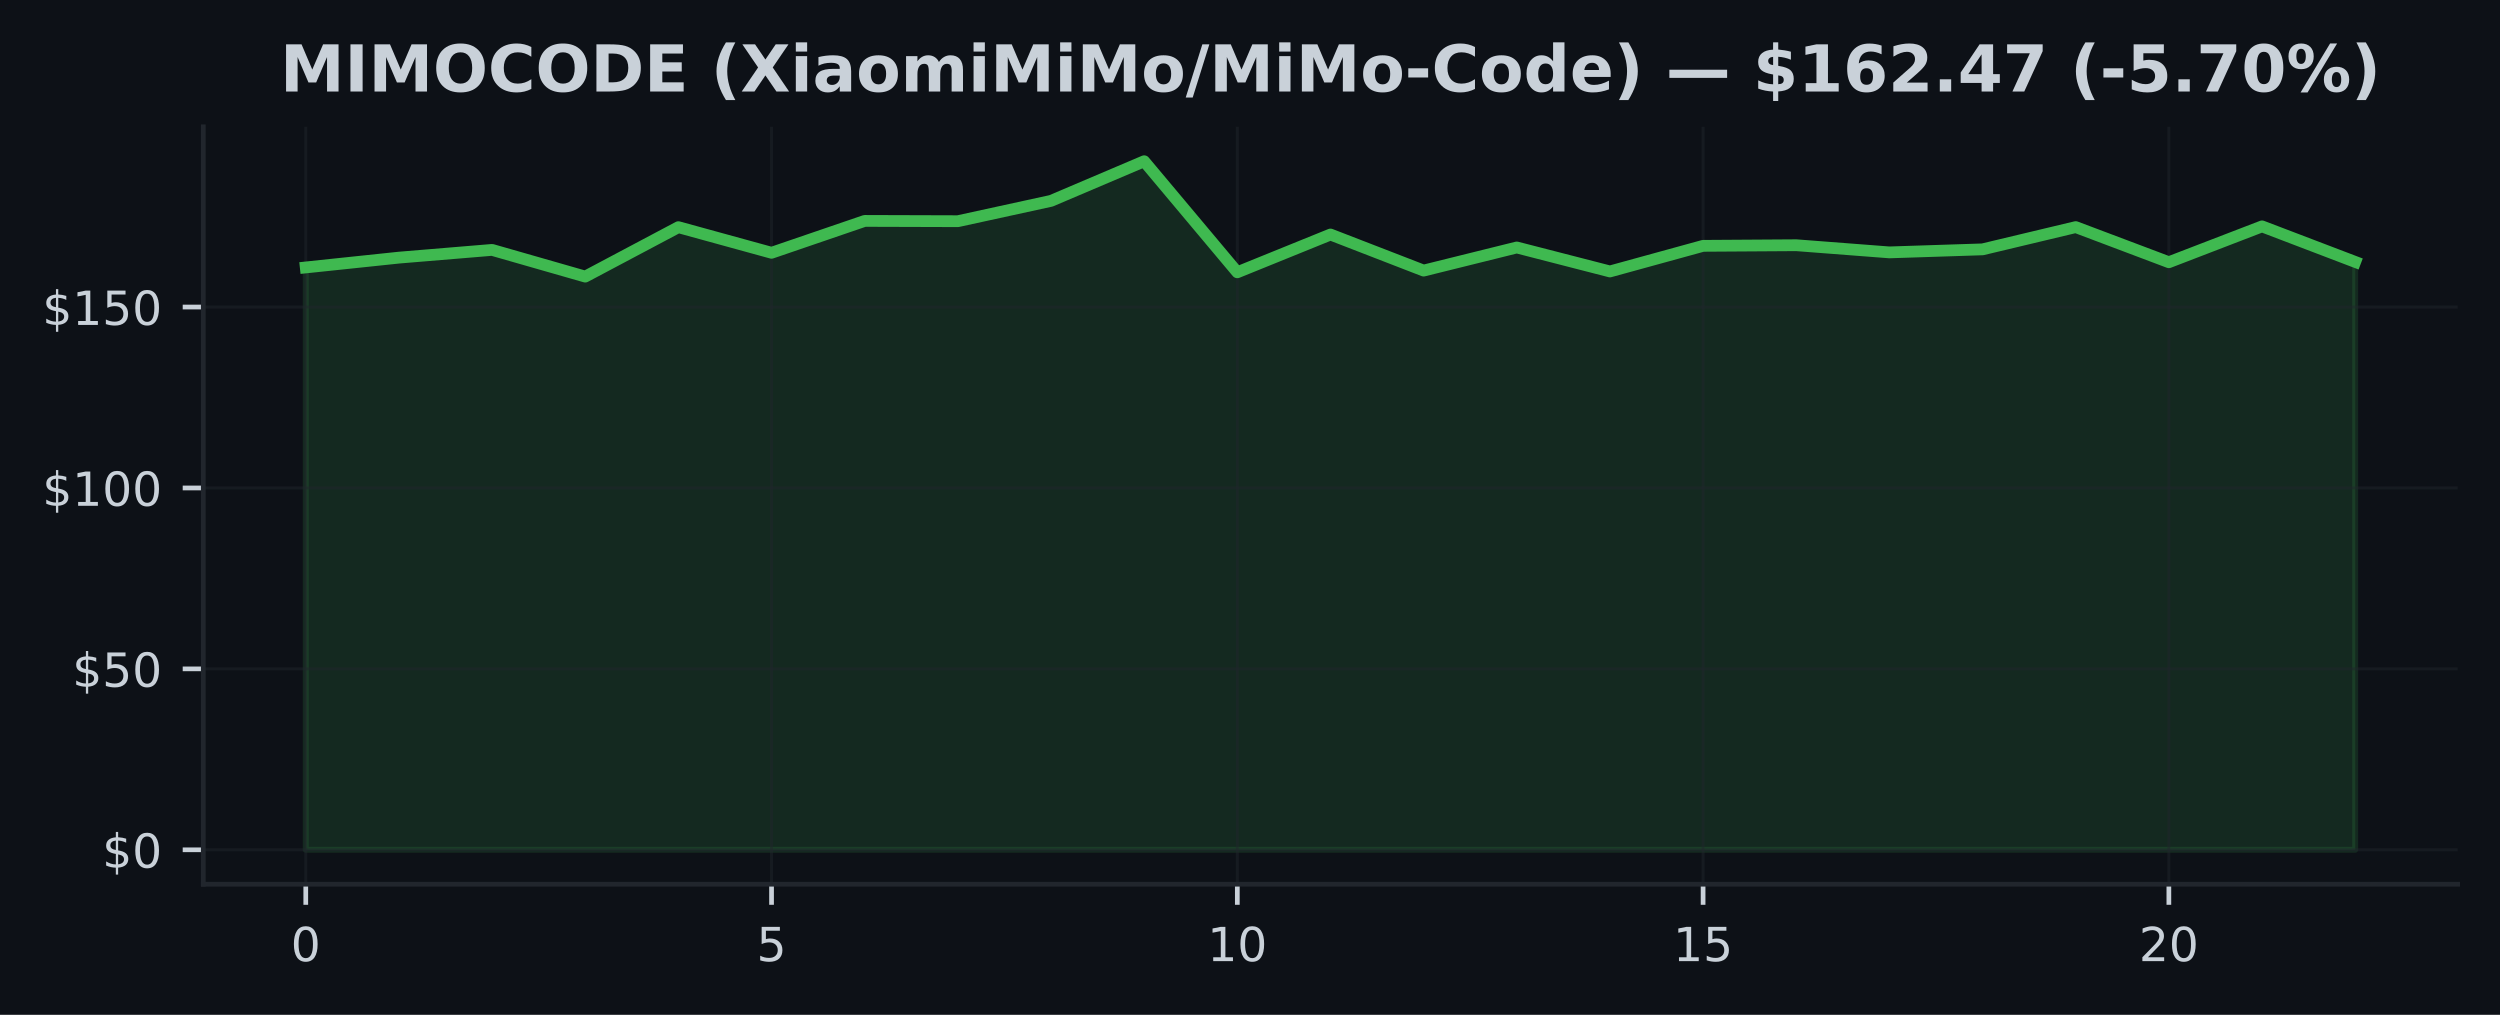
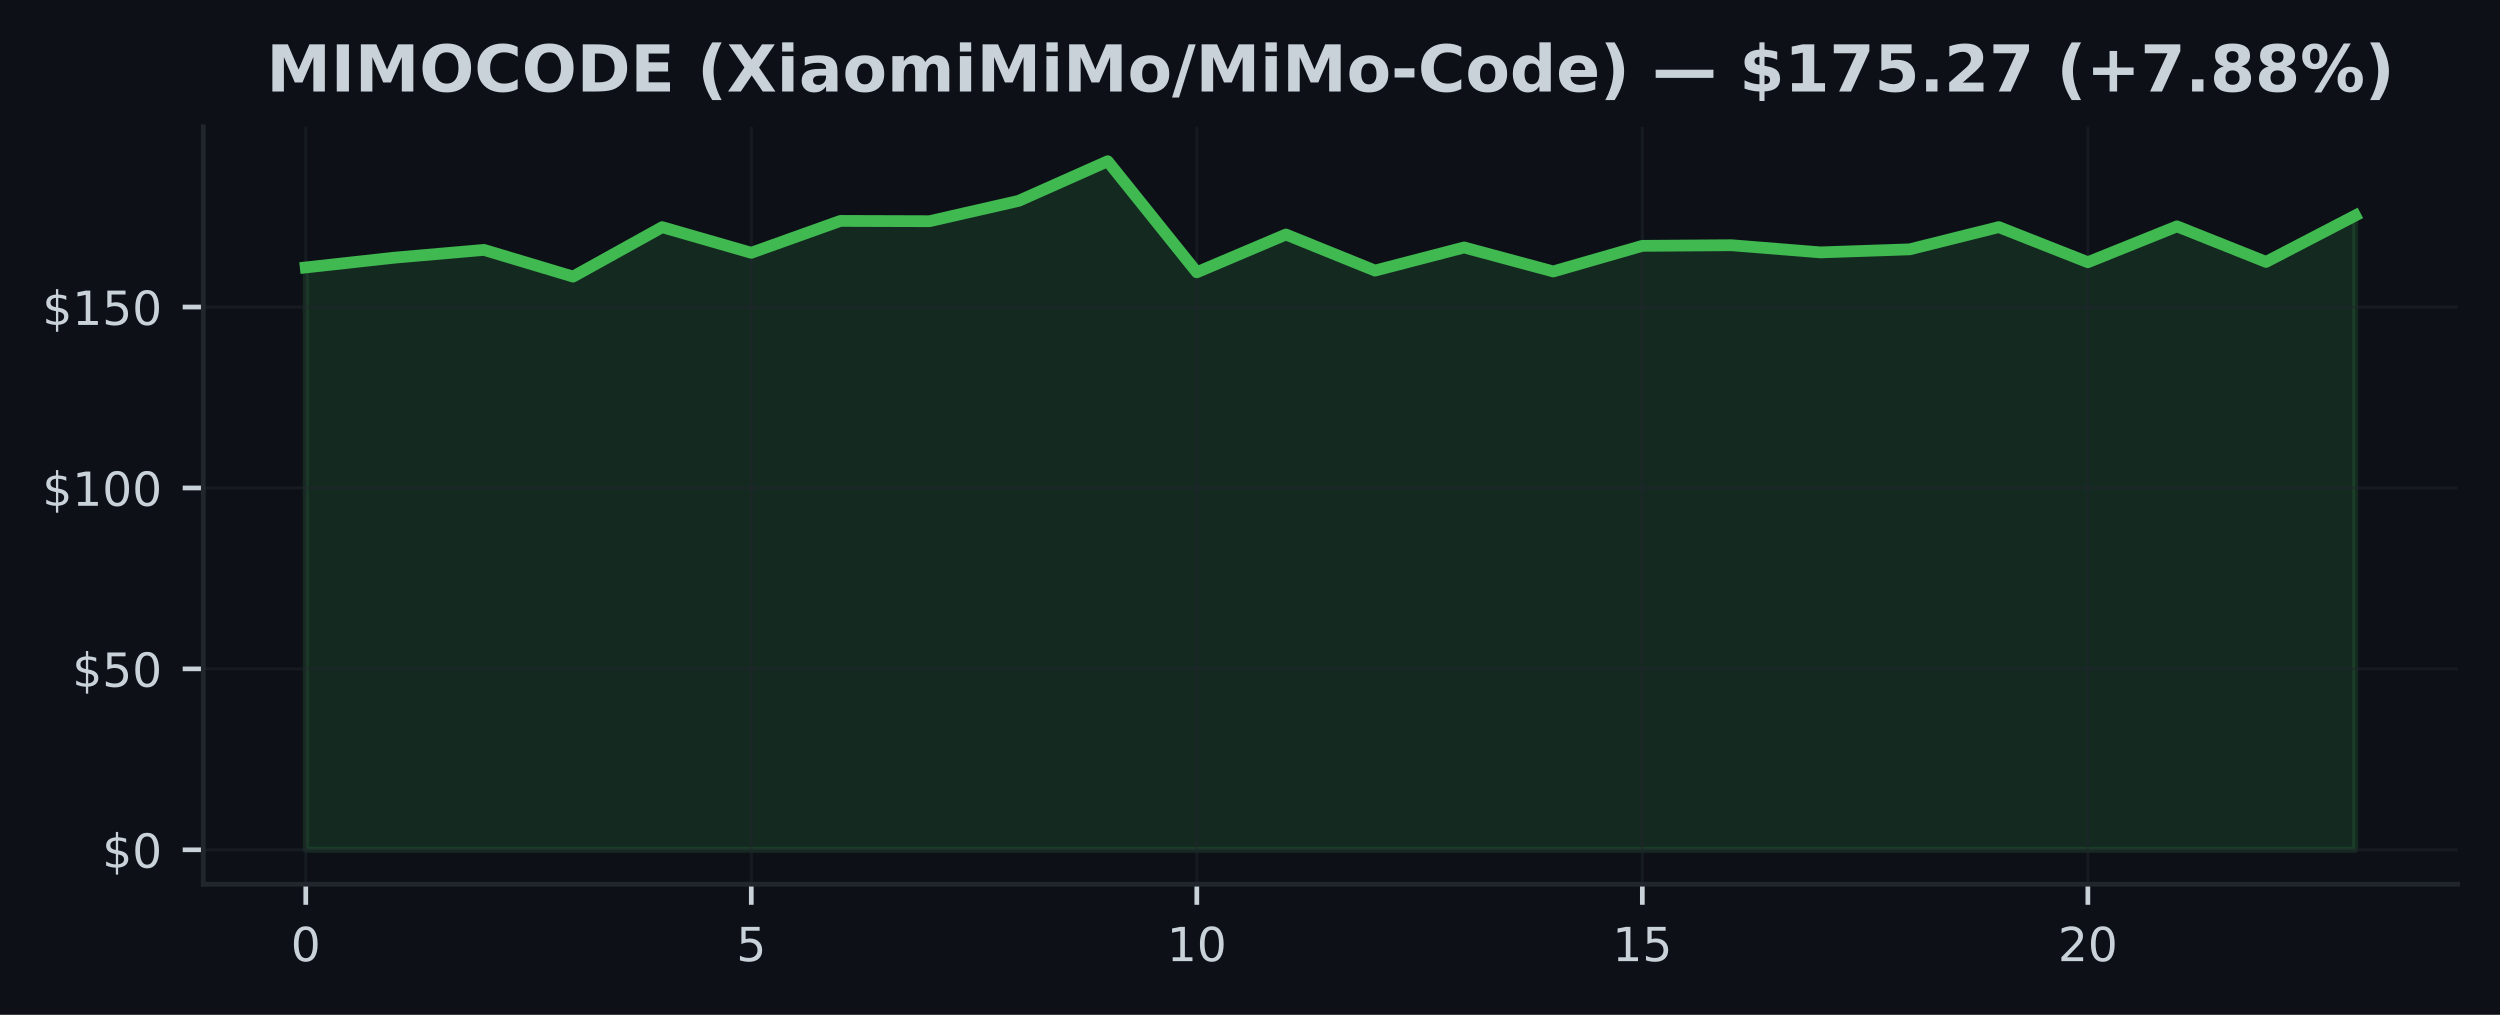
<svg xmlns="http://www.w3.org/2000/svg" xmlns:xlink="http://www.w3.org/1999/xlink" width="425pt" height="172.518pt" viewBox="0 0 425 172.518" version="1.1">
  <defs>
    <style type="text/css">*{stroke-linejoin: round; stroke-linecap: butt}</style>
  </defs>
  <g id="figure_1">
    <g id="patch_1">
      <path d="M 0 172.518  L 425 172.518  L 425 0  L 0 0  z " style="fill: #0d1117" />
    </g>
    <g id="axes_1">
      <g id="patch_2">
        <path d="M 34.56 150.318  L 417.8 150.318  L 417.8 21.558  L 34.56 21.558  z " style="fill: #0d1117" />
      </g>
      <g id="FillBetweenPolyCollection_1">
        <defs>
-           <path id="mfd9ec3d197" d="M 51.98 -28.053  L 51.98 -127.053  L 67.816 -128.72  L 83.653 -130.036  L 99.489 -125.497  L 115.325 -133.899  L 131.162 -129.544  L 146.998 -134.964  L 162.835 -134.914  L 178.671 -138.372  L 194.507 -145.107  L 210.344 -126.229  L 226.18 -132.651  L 242.016 -126.518  L 257.853 -130.449  L 273.689 -126.37  L 289.525 -130.725  L 305.362 -130.83  L 321.198 -129.612  L 337.035 -130.129  L 352.871 -133.912  L 368.707 -127.939  L 384.544 -134.035  L 400.38 -127.994  L 400.38 -28.053  L 400.38 -28.053  L 384.544 -28.053  L 368.707 -28.053  L 352.871 -28.053  L 337.035 -28.053  L 321.198 -28.053  L 305.362 -28.053  L 289.525 -28.053  L 273.689 -28.053  L 257.853 -28.053  L 242.016 -28.053  L 226.18 -28.053  L 210.344 -28.053  L 194.507 -28.053  L 178.671 -28.053  L 162.835 -28.053  L 146.998 -28.053  L 131.162 -28.053  L 115.325 -28.053  L 99.489 -28.053  L 83.653 -28.053  L 67.816 -28.053  L 51.98 -28.053  z " style="stroke: #3fb950; stroke-opacity: 0.15" />
+           <path id="mbc3d867026" d="M 51.98 -28.053  L 51.98 -127.053  L 67.128 -128.72  L 82.276 -130.036  L 97.423 -125.497  L 112.571 -133.899  L 127.719 -129.544  L 142.867 -134.964  L 158.015 -134.914  L 173.163 -138.372  L 188.31 -145.107  L 203.458 -126.229  L 218.606 -132.651  L 233.754 -126.518  L 248.902 -130.449  L 264.05 -126.37  L 279.197 -130.725  L 294.345 -130.83  L 309.493 -129.612  L 324.641 -130.129  L 339.789 -133.912  L 354.937 -127.939  L 370.084 -134.035  L 385.232 -127.994  L 400.38 -135.868  L 400.38 -28.053  L 400.38 -28.053  L 385.232 -28.053  L 370.084 -28.053  L 354.937 -28.053  L 339.789 -28.053  L 324.641 -28.053  L 309.493 -28.053  L 294.345 -28.053  L 279.197 -28.053  L 264.05 -28.053  L 248.902 -28.053  L 233.754 -28.053  L 218.606 -28.053  L 203.458 -28.053  L 188.31 -28.053  L 173.163 -28.053  L 158.015 -28.053  L 142.867 -28.053  L 127.719 -28.053  L 112.571 -28.053  L 97.423 -28.053  L 82.276 -28.053  L 67.128 -28.053  L 51.98 -28.053  z " style="stroke: #3fb950; stroke-opacity: 0.15" />
        </defs>
-         <g clip-path="url(#p7347526e11)">
-           <use xlink:href="#mfd9ec3d197" x="0" y="172.518" style="fill: #3fb950; fill-opacity: 0.15; stroke: #3fb950; stroke-opacity: 0.15" />
+         <g clip-path="url(#pcf298d583c)">
+           <use xlink:href="#mbc3d867026" x="0" y="172.518" style="fill: #3fb950; fill-opacity: 0.15; stroke: #3fb950; stroke-opacity: 0.15" />
        </g>
      </g>
      <g id="matplotlib.axis_1">
        <g id="xtick_1">
          <g id="line2d_1">
-             <path d="M 51.98 150.318  L 51.98 21.558  " clip-path="url(#p7347526e11)" style="fill: none; stroke: #21262d; stroke-opacity: 0.5; stroke-width: 0.5; stroke-linecap: square" />
+             <path d="M 51.98 150.318  L 51.98 21.558  " clip-path="url(#pcf298d583c)" style="fill: none; stroke: #21262d; stroke-opacity: 0.5; stroke-width: 0.5; stroke-linecap: square" />
          </g>
          <g id="line2d_2">
            <defs>
-               <path id="m02fd004e18" d="M 0 0  L 0 3.5  " style="stroke: #c9d1d9; stroke-width: 0.8" />
+               <path id="m4c50802948" d="M 0 0  L 0 3.5  " style="stroke: #c9d1d9; stroke-width: 0.8" />
            </defs>
            <g>
-               <use xlink:href="#m02fd004e18" x="51.98" y="150.318" style="fill: #c9d1d9; stroke: #c9d1d9; stroke-width: 0.8" />
+               <use xlink:href="#m4c50802948" x="51.98" y="150.318" style="fill: #c9d1d9; stroke: #c9d1d9; stroke-width: 0.8" />
            </g>
          </g>
          <g id="text_1">
            <g style="fill: #c9d1d9" transform="translate(49.435 163.3964) scale(0.08 -0.08)">
              <defs>
                <path id="DejaVuSans-13" d="M 2034 4250  Q 1547 4250 1301 3770  Q 1056 3291 1056 2328  Q 1056 1369 1301 889  Q 1547 409 2034 409  Q 2525 409 2770 889  Q 3016 1369 3016 2328  Q 3016 3291 2770 3770  Q 2525 4250 2034 4250  z M 2034 4750  Q 2819 4750 3233 4129  Q 3647 3509 3647 2328  Q 3647 1150 3233 529  Q 2819 -91 2034 -91  Q 1250 -91 836 529  Q 422 1150 422 2328  Q 422 3509 836 4129  Q 1250 4750 2034 4750  z " transform="scale(0.015625)" />
              </defs>
              <use xlink:href="#DejaVuSans-13" />
            </g>
          </g>
        </g>
        <g id="xtick_2">
          <g id="line2d_3">
-             <path d="M 131.162 150.318  L 131.162 21.558  " clip-path="url(#p7347526e11)" style="fill: none; stroke: #21262d; stroke-opacity: 0.5; stroke-width: 0.5; stroke-linecap: square" />
+             <path d="M 127.719 150.318  L 127.719 21.558  " clip-path="url(#pcf298d583c)" style="fill: none; stroke: #21262d; stroke-opacity: 0.5; stroke-width: 0.5; stroke-linecap: square" />
          </g>
          <g id="line2d_4">
            <g>
-               <use xlink:href="#m02fd004e18" x="131.162" y="150.318" style="fill: #c9d1d9; stroke: #c9d1d9; stroke-width: 0.8" />
+               <use xlink:href="#m4c50802948" x="127.719" y="150.318" style="fill: #c9d1d9; stroke: #c9d1d9; stroke-width: 0.8" />
            </g>
          </g>
          <g id="text_2">
-             <g style="fill: #c9d1d9" transform="translate(128.6168 163.3964) scale(0.08 -0.08)">
+             <g style="fill: #c9d1d9" transform="translate(125.1741 163.3964) scale(0.08 -0.08)">
              <defs>
                <path id="DejaVuSans-18" d="M 691 4666  L 3169 4666  L 3169 4134  L 1269 4134  L 1269 2991  Q 1406 3038 1543 3061  Q 1681 3084 1819 3084  Q 2600 3084 3056 2656  Q 3513 2228 3513 1497  Q 3513 744 3044 326  Q 2575 -91 1722 -91  Q 1428 -91 1123 -41  Q 819 9 494 109  L 494 744  Q 775 591 1075 516  Q 1375 441 1709 441  Q 2250 441 2565 725  Q 2881 1009 2881 1497  Q 2881 1984 2565 2268  Q 2250 2553 1709 2553  Q 1456 2553 1204 2497  Q 953 2441 691 2322  L 691 4666  z " transform="scale(0.015625)" />
              </defs>
              <use xlink:href="#DejaVuSans-18" />
            </g>
          </g>
        </g>
        <g id="xtick_3">
          <g id="line2d_5">
-             <path d="M 210.344 150.318  L 210.344 21.558  " clip-path="url(#p7347526e11)" style="fill: none; stroke: #21262d; stroke-opacity: 0.5; stroke-width: 0.5; stroke-linecap: square" />
+             <path d="M 203.458 150.318  L 203.458 21.558  " clip-path="url(#pcf298d583c)" style="fill: none; stroke: #21262d; stroke-opacity: 0.5; stroke-width: 0.5; stroke-linecap: square" />
          </g>
          <g id="line2d_6">
            <g>
-               <use xlink:href="#m02fd004e18" x="210.344" y="150.318" style="fill: #c9d1d9; stroke: #c9d1d9; stroke-width: 0.8" />
+               <use xlink:href="#m4c50802948" x="203.458" y="150.318" style="fill: #c9d1d9; stroke: #c9d1d9; stroke-width: 0.8" />
            </g>
          </g>
          <g id="text_3">
-             <g style="fill: #c9d1d9" transform="translate(205.2536 163.3964) scale(0.08 -0.08)">
+             <g style="fill: #c9d1d9" transform="translate(198.3683 163.3964) scale(0.08 -0.08)">
              <defs>
                <path id="DejaVuSans-14" d="M 794 531  L 1825 531  L 1825 4091  L 703 3866  L 703 4441  L 1819 4666  L 2450 4666  L 2450 531  L 3481 531  L 3481 0  L 794 0  L 794 531  z " transform="scale(0.015625)" />
              </defs>
              <use xlink:href="#DejaVuSans-14" />
              <use xlink:href="#DejaVuSans-13" transform="translate(63.625 0)" />
            </g>
          </g>
        </g>
        <g id="xtick_4">
          <g id="line2d_7">
-             <path d="M 289.525 150.318  L 289.525 21.558  " clip-path="url(#p7347526e11)" style="fill: none; stroke: #21262d; stroke-opacity: 0.5; stroke-width: 0.5; stroke-linecap: square" />
+             <path d="M 279.197 150.318  L 279.197 21.558  " clip-path="url(#pcf298d583c)" style="fill: none; stroke: #21262d; stroke-opacity: 0.5; stroke-width: 0.5; stroke-linecap: square" />
          </g>
          <g id="line2d_8">
            <g>
-               <use xlink:href="#m02fd004e18" x="289.525" y="150.318" style="fill: #c9d1d9; stroke: #c9d1d9; stroke-width: 0.8" />
+               <use xlink:href="#m4c50802948" x="279.197" y="150.318" style="fill: #c9d1d9; stroke: #c9d1d9; stroke-width: 0.8" />
            </g>
          </g>
          <g id="text_4">
-             <g style="fill: #c9d1d9" transform="translate(284.4355 163.3964) scale(0.08 -0.08)">
+             <g style="fill: #c9d1d9" transform="translate(274.1074 163.3964) scale(0.08 -0.08)">
              <use xlink:href="#DejaVuSans-14" />
              <use xlink:href="#DejaVuSans-18" transform="translate(63.625 0)" />
            </g>
          </g>
        </g>
        <g id="xtick_5">
          <g id="line2d_9">
-             <path d="M 368.707 150.318  L 368.707 21.558  " clip-path="url(#p7347526e11)" style="fill: none; stroke: #21262d; stroke-opacity: 0.5; stroke-width: 0.5; stroke-linecap: square" />
+             <path d="M 354.937 150.318  L 354.937 21.558  " clip-path="url(#pcf298d583c)" style="fill: none; stroke: #21262d; stroke-opacity: 0.5; stroke-width: 0.5; stroke-linecap: square" />
          </g>
          <g id="line2d_10">
            <g>
-               <use xlink:href="#m02fd004e18" x="368.707" y="150.318" style="fill: #c9d1d9; stroke: #c9d1d9; stroke-width: 0.8" />
+               <use xlink:href="#m4c50802948" x="354.937" y="150.318" style="fill: #c9d1d9; stroke: #c9d1d9; stroke-width: 0.8" />
            </g>
          </g>
          <g id="text_5">
-             <g style="fill: #c9d1d9" transform="translate(363.6173 163.3964) scale(0.08 -0.08)">
+             <g style="fill: #c9d1d9" transform="translate(349.8465 163.3964) scale(0.08 -0.08)">
              <defs>
                <path id="DejaVuSans-15" d="M 1228 531  L 3431 531  L 3431 0  L 469 0  L 469 531  Q 828 903 1448 1529  Q 2069 2156 2228 2338  Q 2531 2678 2651 2914  Q 2772 3150 2772 3378  Q 2772 3750 2511 3984  Q 2250 4219 1831 4219  Q 1534 4219 1204 4116  Q 875 4013 500 3803  L 500 4441  Q 881 4594 1212 4672  Q 1544 4750 1819 4750  Q 2544 4750 2975 4387  Q 3406 4025 3406 3419  Q 3406 3131 3298 2873  Q 3191 2616 2906 2266  Q 2828 2175 2409 1742  Q 1991 1309 1228 531  z " transform="scale(0.015625)" />
              </defs>
              <use xlink:href="#DejaVuSans-15" />
              <use xlink:href="#DejaVuSans-13" transform="translate(63.625 0)" />
            </g>
          </g>
        </g>
      </g>
      <g id="matplotlib.axis_2">
        <g id="ytick_1">
          <g id="line2d_11">
-             <path d="M 34.56 144.466  L 417.8 144.466  " clip-path="url(#p7347526e11)" style="fill: none; stroke: #21262d; stroke-opacity: 0.5; stroke-width: 0.5; stroke-linecap: square" />
+             <path d="M 34.56 144.466  L 417.8 144.466  " clip-path="url(#pcf298d583c)" style="fill: none; stroke: #21262d; stroke-opacity: 0.5; stroke-width: 0.5; stroke-linecap: square" />
          </g>
          <g id="line2d_12">
            <defs>
-               <path id="m5df220d64f" d="M 0 0  L -3.5 0  " style="stroke: #c9d1d9; stroke-width: 0.8" />
+               <path id="m130a982601" d="M 0 0  L -3.5 0  " style="stroke: #c9d1d9; stroke-width: 0.8" />
            </defs>
            <g>
-               <use xlink:href="#m5df220d64f" x="34.56" y="144.466" style="fill: #c9d1d9; stroke: #c9d1d9; stroke-width: 0.8" />
+               <use xlink:href="#m130a982601" x="34.56" y="144.466" style="fill: #c9d1d9; stroke: #c9d1d9; stroke-width: 0.8" />
            </g>
          </g>
          <g id="text_6">
            <g style="fill: #c9d1d9" transform="translate(17.38 147.5049) scale(0.08 -0.08)">
              <defs>
                <path id="DejaVuSans-7" d="M 2163 -941  L 1850 -941  L 1847 0  Q 1519 6 1191 76  Q 863 147 531 288  L 531 850  Q 850 650 1176 548  Q 1503 447 1850 444  L 1850 1869  Q 1159 1981 845 2250  Q 531 2519 531 2988  Q 531 3497 872 3790  Q 1213 4084 1850 4128  L 1850 4863  L 2163 4863  L 2163 4138  Q 2453 4125 2725 4076  Q 2997 4028 3256 3944  L 3256 3397  Q 2997 3528 2723 3600  Q 2450 3672 2163 3684  L 2163 2350  Q 2872 2241 3206 1959  Q 3541 1678 3541 1191  Q 3541 663 3186 358  Q 2831 53 2163 6  L 2163 -941  z M 1850 2406  L 1850 3688  Q 1488 3647 1297 3481  Q 1106 3316 1106 3041  Q 1106 2772 1282 2622  Q 1459 2472 1850 2406  z M 2163 1806  L 2163 453  Q 2559 506 2761 678  Q 2963 850 2963 1131  Q 2963 1406 2770 1568  Q 2578 1731 2163 1806  z " transform="scale(0.015625)" />
              </defs>
              <use xlink:href="#DejaVuSans-7" />
              <use xlink:href="#DejaVuSans-13" transform="translate(63.625 0)" />
            </g>
          </g>
        </g>
        <g id="ytick_2">
          <g id="line2d_13">
-             <path d="M 34.56 113.709  L 417.8 113.709  " clip-path="url(#p7347526e11)" style="fill: none; stroke: #21262d; stroke-opacity: 0.5; stroke-width: 0.5; stroke-linecap: square" />
+             <path d="M 34.56 113.709  L 417.8 113.709  " clip-path="url(#pcf298d583c)" style="fill: none; stroke: #21262d; stroke-opacity: 0.5; stroke-width: 0.5; stroke-linecap: square" />
          </g>
          <g id="line2d_14">
            <g>
-               <use xlink:href="#m5df220d64f" x="34.56" y="113.709" style="fill: #c9d1d9; stroke: #c9d1d9; stroke-width: 0.8" />
+               <use xlink:href="#m130a982601" x="34.56" y="113.709" style="fill: #c9d1d9; stroke: #c9d1d9; stroke-width: 0.8" />
            </g>
          </g>
          <g id="text_7">
            <g style="fill: #c9d1d9" transform="translate(12.29 116.748) scale(0.08 -0.08)">
              <use xlink:href="#DejaVuSans-7" />
              <use xlink:href="#DejaVuSans-18" transform="translate(63.625 0)" />
              <use xlink:href="#DejaVuSans-13" transform="translate(127.25 0)" />
            </g>
          </g>
        </g>
        <g id="ytick_3">
          <g id="line2d_15">
-             <path d="M 34.56 82.952  L 417.8 82.952  " clip-path="url(#p7347526e11)" style="fill: none; stroke: #21262d; stroke-opacity: 0.5; stroke-width: 0.5; stroke-linecap: square" />
+             <path d="M 34.56 82.952  L 417.8 82.952  " clip-path="url(#pcf298d583c)" style="fill: none; stroke: #21262d; stroke-opacity: 0.5; stroke-width: 0.5; stroke-linecap: square" />
          </g>
          <g id="line2d_16">
            <g>
-               <use xlink:href="#m5df220d64f" x="34.56" y="82.952" style="fill: #c9d1d9; stroke: #c9d1d9; stroke-width: 0.8" />
+               <use xlink:href="#m130a982601" x="34.56" y="82.952" style="fill: #c9d1d9; stroke: #c9d1d9; stroke-width: 0.8" />
            </g>
          </g>
          <g id="text_8">
            <g style="fill: #c9d1d9" transform="translate(7.2 85.99116) scale(0.08 -0.08)">
              <use xlink:href="#DejaVuSans-7" />
              <use xlink:href="#DejaVuSans-14" transform="translate(63.625 0)" />
              <use xlink:href="#DejaVuSans-13" transform="translate(127.25 0)" />
              <use xlink:href="#DejaVuSans-13" transform="translate(190.875 0)" />
            </g>
          </g>
        </g>
        <g id="ytick_4">
          <g id="line2d_17">
-             <path d="M 34.56 52.195  L 417.8 52.195  " clip-path="url(#p7347526e11)" style="fill: none; stroke: #21262d; stroke-opacity: 0.5; stroke-width: 0.5; stroke-linecap: square" />
+             <path d="M 34.56 52.195  L 417.8 52.195  " clip-path="url(#pcf298d583c)" style="fill: none; stroke: #21262d; stroke-opacity: 0.5; stroke-width: 0.5; stroke-linecap: square" />
          </g>
          <g id="line2d_18">
            <g>
-               <use xlink:href="#m5df220d64f" x="34.56" y="52.195" style="fill: #c9d1d9; stroke: #c9d1d9; stroke-width: 0.8" />
+               <use xlink:href="#m130a982601" x="34.56" y="52.195" style="fill: #c9d1d9; stroke: #c9d1d9; stroke-width: 0.8" />
            </g>
          </g>
          <g id="text_9">
            <g style="fill: #c9d1d9" transform="translate(7.2 55.23428) scale(0.08 -0.08)">
              <use xlink:href="#DejaVuSans-7" />
              <use xlink:href="#DejaVuSans-14" transform="translate(63.625 0)" />
              <use xlink:href="#DejaVuSans-18" transform="translate(127.25 0)" />
              <use xlink:href="#DejaVuSans-13" transform="translate(190.875 0)" />
            </g>
          </g>
        </g>
      </g>
      <g id="line2d_19">
-         <path d="M 51.98 45.465  L 67.816 43.798  L 83.653 42.482  L 99.489 47.022  L 115.325 38.619  L 131.162 42.974  L 146.998 37.555  L 162.835 37.604  L 178.671 34.147  L 194.507 27.411  L 210.344 46.29  L 226.18 39.868  L 242.016 46  L 257.853 42.07  L 273.689 46.148  L 289.525 41.793  L 305.362 41.688  L 321.198 42.906  L 337.035 42.39  L 352.871 38.607  L 368.707 44.58  L 384.544 38.483  L 400.38 44.524  " clip-path="url(#p7347526e11)" style="fill: none; stroke: #3fb950; stroke-width: 2; stroke-linecap: square" />
+         <path d="M 51.98 45.465  L 67.128 43.798  L 82.276 42.482  L 97.423 47.022  L 112.571 38.619  L 127.719 42.974  L 142.867 37.555  L 158.015 37.604  L 173.163 34.147  L 188.31 27.411  L 203.458 46.29  L 218.606 39.868  L 233.754 46  L 248.902 42.07  L 264.05 46.148  L 279.197 41.793  L 294.345 41.688  L 309.493 42.906  L 324.641 42.39  L 339.789 38.607  L 354.937 44.58  L 370.084 38.483  L 385.232 44.524  L 400.38 36.65  " clip-path="url(#pcf298d583c)" style="fill: none; stroke: #3fb950; stroke-width: 2; stroke-linecap: square" />
      </g>
      <g id="patch_3">
        <path d="M 34.56 150.318  L 34.56 21.558  " style="fill: none; stroke: #21262d; stroke-width: 0.8; stroke-linejoin: miter; stroke-linecap: square" />
      </g>
      <g id="patch_4">
        <path d="M 34.56 150.318  L 417.8 150.318  " style="fill: none; stroke: #21262d; stroke-width: 0.8; stroke-linejoin: miter; stroke-linecap: square" />
      </g>
      <g id="text_10">
-         <g style="fill: #c9d1d9" transform="translate(47.62078 15.55828) scale(0.11 -0.11)">
+         <g style="fill: #c9d1d9" transform="translate(45.29445 15.55828) scale(0.11 -0.11)">
          <defs>
            <path id="DejaVuSans-Bold-30" d="M 588 4666  L 2119 4666  L 3181 2169  L 4250 4666  L 5778 4666  L 5778 0  L 4641 0  L 4641 3413  L 3566 897  L 2803 897  L 1728 3413  L 1728 0  L 588 0  L 588 4666  z " transform="scale(0.015625)" />
            <path id="DejaVuSans-Bold-2c" d="M 588 4666  L 1791 4666  L 1791 0  L 588 0  L 588 4666  z " transform="scale(0.015625)" />
            <path id="DejaVuSans-Bold-32" d="M 2719 3878  Q 2169 3878 1866 3472  Q 1563 3066 1563 2328  Q 1563 1594 1866 1187  Q 2169 781 2719 781  Q 3272 781 3575 1187  Q 3878 1594 3878 2328  Q 3878 3066 3575 3472  Q 3272 3878 2719 3878  z M 2719 4750  Q 3844 4750 4481 4106  Q 5119 3463 5119 2328  Q 5119 1197 4481 553  Q 3844 -91 2719 -91  Q 1597 -91 958 553  Q 319 1197 319 2328  Q 319 3463 958 4106  Q 1597 4750 2719 4750  z " transform="scale(0.015625)" />
            <path id="DejaVuSans-Bold-26" d="M 4288 256  Q 3956 84 3597 -3  Q 3238 -91 2847 -91  Q 1681 -91 1000 561  Q 319 1213 319 2328  Q 319 3447 1000 4098  Q 1681 4750 2847 4750  Q 3238 4750 3597 4662  Q 3956 4575 4288 4403  L 4288 3438  Q 3953 3666 3628 3772  Q 3303 3878 2944 3878  Q 2300 3878 1931 3465  Q 1563 3053 1563 2328  Q 1563 1606 1931 1193  Q 2300 781 2944 781  Q 3303 781 3628 887  Q 3953 994 4288 1222  L 4288 256  z " transform="scale(0.015625)" />
            <path id="DejaVuSans-Bold-27" d="M 1791 3756  L 1791 909  L 2222 909  Q 2959 909 3348 1275  Q 3738 1641 3738 2338  Q 3738 3031 3350 3393  Q 2963 3756 2222 3756  L 1791 3756  z M 588 4666  L 1856 4666  Q 2919 4666 3439 4514  Q 3959 4363 4331 4000  Q 4659 3684 4818 3271  Q 4978 2859 4978 2338  Q 4978 1809 4818 1395  Q 4659 981 4331 666  Q 3956 303 3431 151  Q 2906 0 1856 0  L 588 0  L 588 4666  z " transform="scale(0.015625)" />
            <path id="DejaVuSans-Bold-28" d="M 588 4666  L 3834 4666  L 3834 3756  L 1791 3756  L 1791 2888  L 3713 2888  L 3713 1978  L 1791 1978  L 1791 909  L 3903 909  L 3903 0  L 588 0  L 588 4666  z " transform="scale(0.015625)" />
            <path id="DejaVuSans-Bold-3" transform="scale(0.015625)" />
            <path id="DejaVuSans-Bold-b" d="M 2413 -844  L 1484 -844  Q 1006 -72 778 623  Q 550 1319 550 2003  Q 550 2688 779 3389  Q 1009 4091 1484 4856  L 2413 4856  Q 2013 4116 1813 3408  Q 1613 2700 1613 2009  Q 1613 1319 1811 609  Q 2009 -100 2413 -844  z " transform="scale(0.015625)" />
            <path id="DejaVuSans-Bold-3b" d="M 3188 2381  L 4806 0  L 3553 0  L 2463 1594  L 1381 0  L 122 0  L 1741 2381  L 184 4666  L 1441 4666  L 2463 3163  L 3481 4666  L 4744 4666  L 3188 2381  z " transform="scale(0.015625)" />
            <path id="DejaVuSans-Bold-4c" d="M 538 3500  L 1656 3500  L 1656 0  L 538 0  L 538 3500  z M 538 4863  L 1656 4863  L 1656 3950  L 538 3950  L 538 4863  z " transform="scale(0.015625)" />
            <path id="DejaVuSans-Bold-44" d="M 2106 1575  Q 1756 1575 1579 1456  Q 1403 1338 1403 1106  Q 1403 894 1545 773  Q 1688 653 1941 653  Q 2256 653 2472 879  Q 2688 1106 2688 1447  L 2688 1575  L 2106 1575  z M 3816 1997  L 3816 0  L 2688 0  L 2688 519  Q 2463 200 2181 54  Q 1900 -91 1497 -91  Q 953 -91 614 226  Q 275 544 275 1050  Q 275 1666 698 1953  Q 1122 2241 2028 2241  L 2688 2241  L 2688 2328  Q 2688 2594 2478 2717  Q 2269 2841 1825 2841  Q 1466 2841 1156 2769  Q 847 2697 581 2553  L 581 3406  Q 941 3494 1303 3539  Q 1666 3584 2028 3584  Q 2975 3584 3395 3211  Q 3816 2838 3816 1997  z " transform="scale(0.015625)" />
            <path id="DejaVuSans-Bold-52" d="M 2203 2784  Q 1831 2784 1636 2517  Q 1441 2250 1441 1747  Q 1441 1244 1636 976  Q 1831 709 2203 709  Q 2569 709 2762 976  Q 2956 1244 2956 1747  Q 2956 2250 2762 2517  Q 2569 2784 2203 2784  z M 2203 3584  Q 3106 3584 3614 3096  Q 4122 2609 4122 1747  Q 4122 884 3614 396  Q 3106 -91 2203 -91  Q 1297 -91 786 396  Q 275 884 275 1747  Q 275 2609 786 3096  Q 1297 3584 2203 3584  z " transform="scale(0.015625)" />
            <path id="DejaVuSans-Bold-50" d="M 3781 2919  Q 3994 3244 4286 3414  Q 4578 3584 4928 3584  Q 5531 3584 5847 3212  Q 6163 2841 6163 2131  L 6163 0  L 5038 0  L 5038 1825  Q 5041 1866 5042 1909  Q 5044 1953 5044 2034  Q 5044 2406 4934 2573  Q 4825 2741 4581 2741  Q 4263 2741 4089 2478  Q 3916 2216 3909 1719  L 3909 0  L 2784 0  L 2784 1825  Q 2784 2406 2684 2573  Q 2584 2741 2328 2741  Q 2006 2741 1831 2477  Q 1656 2213 1656 1722  L 1656 0  L 531 0  L 531 3500  L 1656 3500  L 1656 2988  Q 1863 3284 2130 3434  Q 2397 3584 2719 3584  Q 3081 3584 3359 3409  Q 3638 3234 3781 2919  z " transform="scale(0.015625)" />
            <path id="DejaVuSans-Bold-12" d="M 1644 4666  L 2338 4666  L 691 -594  L 0 -594  L 1644 4666  z " transform="scale(0.015625)" />
            <path id="DejaVuSans-Bold-10" d="M 347 2297  L 2309 2297  L 2309 1388  L 347 1388  L 347 2297  z " transform="scale(0.015625)" />
            <path id="DejaVuSans-Bold-47" d="M 2919 2988  L 2919 4863  L 4044 4863  L 4044 0  L 2919 0  L 2919 506  Q 2688 197 2409 53  Q 2131 -91 1766 -91  Q 1119 -91 703 423  Q 288 938 288 1747  Q 288 2556 703 3070  Q 1119 3584 1766 3584  Q 2128 3584 2408 3439  Q 2688 3294 2919 2988  z M 2181 722  Q 2541 722 2730 984  Q 2919 1247 2919 1747  Q 2919 2247 2730 2509  Q 2541 2772 2181 2772  Q 1825 2772 1636 2509  Q 1447 2247 1447 1747  Q 1447 1247 1636 984  Q 1825 722 2181 722  z " transform="scale(0.015625)" />
            <path id="DejaVuSans-Bold-48" d="M 4031 1759  L 4031 1441  L 1416 1441  Q 1456 1047 1700 850  Q 1944 653 2381 653  Q 2734 653 3104 758  Q 3475 863 3866 1075  L 3866 213  Q 3469 63 3072 -14  Q 2675 -91 2278 -91  Q 1328 -91 801 392  Q 275 875 275 1747  Q 275 2603 792 3093  Q 1309 3584 2216 3584  Q 3041 3584 3536 3087  Q 4031 2591 4031 1759  z M 2881 2131  Q 2881 2450 2695 2645  Q 2509 2841 2209 2841  Q 1884 2841 1681 2658  Q 1478 2475 1428 2131  L 2881 2131  z " transform="scale(0.015625)" />
            <path id="DejaVuSans-Bold-c" d="M 513 -844  Q 913 -100 1113 609  Q 1313 1319 1313 2009  Q 1313 2700 1113 3408  Q 913 4116 513 4856  L 1441 4856  Q 1916 4091 2145 3389  Q 2375 2688 2375 2003  Q 2375 1319 2147 623  Q 1919 -72 1441 -844  L 513 -844  z " transform="scale(0.015625)" />
            <path id="DejaVuSans-Bold-af6" d="M 344 2156  L 6056 2156  L 6056 1350  L 344 1350  L 344 2156  z " transform="scale(0.015625)" />
            <path id="DejaVuSans-Bold-7" d="M 2484 -941  L 1978 -941  L 1975 0  Q 1584 16 1218 87  Q 853 159 506 288  L 506 1106  Q 866 922 1233 823  Q 1600 725 1978 713  L 1978 1684  L 1875 1703  Q 1128 1834 814 2115  Q 500 2397 500 2925  Q 500 3484 883 3798  Q 1266 4113 1975 4141  L 1978 4863  L 2484 4863  L 2484 4153  Q 2797 4128 3109 4075  Q 3422 4022 3738 3938  L 3738 3144  Q 3425 3275 3112 3348  Q 2800 3422 2484 3438  L 2484 2541  L 2584 2522  Q 3378 2397 3698 2105  Q 4019 1813 4019 1241  Q 4019 666 3637 358  Q 3256 50 2484 6  L 2484 -941  z M 1978 2613  L 1978 3428  Q 1756 3416 1623 3308  Q 1491 3200 1491 3034  Q 1491 2850 1612 2745  Q 1734 2641 1978 2613  z M 2484 1594  L 2484 725  Q 2756 728 2892 831  Q 3028 934 3028 1141  Q 3028 1353 2903 1458  Q 2778 1563 2484 1594  z " transform="scale(0.015625)" />
            <path id="DejaVuSans-Bold-14" d="M 750 831  L 1813 831  L 1813 3847  L 722 3622  L 722 4441  L 1806 4666  L 2950 4666  L 2950 831  L 4013 831  L 4013 0  L 750 0  L 750 831  z " transform="scale(0.015625)" />
-             <path id="DejaVuSans-Bold-19" d="M 2316 2303  Q 2000 2303 1842 2098  Q 1684 1894 1684 1484  Q 1684 1075 1842 870  Q 2000 666 2316 666  Q 2634 666 2792 870  Q 2950 1075 2950 1484  Q 2950 1894 2792 2098  Q 2634 2303 2316 2303  z M 3803 4544  L 3803 3681  Q 3506 3822 3243 3889  Q 2981 3956 2731 3956  Q 2194 3956 1894 3657  Q 1594 3359 1544 2772  Q 1750 2925 1990 3001  Q 2231 3078 2516 3078  Q 3231 3078 3670 2659  Q 4109 2241 4109 1563  Q 4109 813 3618 361  Q 3128 -91 2303 -91  Q 1394 -91 895 523  Q 397 1138 397 2266  Q 397 3422 980 4083  Q 1563 4744 2578 4744  Q 2900 4744 3203 4694  Q 3506 4644 3803 4544  z " transform="scale(0.015625)" />
-             <path id="DejaVuSans-Bold-15" d="M 1844 884  L 3897 884  L 3897 0  L 506 0  L 506 884  L 2209 2388  Q 2438 2594 2547 2791  Q 2656 2988 2656 3200  Q 2656 3528 2436 3728  Q 2216 3928 1850 3928  Q 1569 3928 1234 3808  Q 900 3688 519 3450  L 519 4475  Q 925 4609 1322 4679  Q 1719 4750 2100 4750  Q 2938 4750 3402 4381  Q 3866 4013 3866 3353  Q 3866 2972 3669 2642  Q 3472 2313 2841 1759  L 1844 884  z " transform="scale(0.015625)" />
-             <path id="DejaVuSans-Bold-11" d="M 653 1209  L 1778 1209  L 1778 0  L 653 0  L 653 1209  z " transform="scale(0.015625)" />
-             <path id="DejaVuSans-Bold-17" d="M 2356 3675  L 1038 1722  L 2356 1722  L 2356 3675  z M 2156 4666  L 3494 4666  L 3494 1722  L 4159 1722  L 4159 850  L 3494 850  L 3494 0  L 2356 0  L 2356 850  L 288 850  L 288 1881  L 2156 4666  z " transform="scale(0.015625)" />
            <path id="DejaVuSans-Bold-1a" d="M 428 4666  L 3944 4666  L 3944 3988  L 2125 0  L 953 0  L 2675 3781  L 428 3781  L 428 4666  z " transform="scale(0.015625)" />
            <path id="DejaVuSans-Bold-18" d="M 678 4666  L 3669 4666  L 3669 3781  L 1638 3781  L 1638 3059  Q 1775 3097 1914 3117  Q 2053 3138 2203 3138  Q 3056 3138 3531 2711  Q 4006 2284 4006 1522  Q 4006 766 3489 337  Q 2972 -91 2053 -91  Q 1656 -91 1267 -14  Q 878 63 494 219  L 494 1166  Q 875 947 1217 837  Q 1559 728 1863 728  Q 2300 728 2551 942  Q 2803 1156 2803 1522  Q 2803 1891 2551 2103  Q 2300 2316 1863 2316  Q 1603 2316 1309 2248  Q 1016 2181 678 2041  L 678 4666  z " transform="scale(0.015625)" />
-             <path id="DejaVuSans-Bold-13" d="M 2944 2338  Q 2944 3213 2780 3570  Q 2616 3928 2228 3928  Q 1841 3928 1675 3570  Q 1509 3213 1509 2338  Q 1509 1453 1675 1090  Q 1841 728 2228 728  Q 2613 728 2778 1090  Q 2944 1453 2944 2338  z M 4147 2328  Q 4147 1169 3647 539  Q 3147 -91 2228 -91  Q 1306 -91 806 539  Q 306 1169 306 2328  Q 306 3491 806 4120  Q 1306 4750 2228 4750  Q 3147 4750 3647 4120  Q 4147 3491 4147 2328  z " transform="scale(0.015625)" />
+             <path id="DejaVuSans-Bold-11" d="M 653 1209  L 1778 1209  L 1778 0  L 653 0  L 653 1209  z " transform="scale(0.015625)" />
+             <path id="DejaVuSans-Bold-15" d="M 1844 884  L 3897 884  L 3897 0  L 506 0  L 506 884  L 2209 2388  Q 2438 2594 2547 2791  Q 2656 2988 2656 3200  Q 2656 3528 2436 3728  Q 2216 3928 1850 3928  Q 1569 3928 1234 3808  Q 900 3688 519 3450  L 519 4475  Q 925 4609 1322 4679  Q 1719 4750 2100 4750  Q 2938 4750 3402 4381  Q 3866 4013 3866 3353  Q 3866 2972 3669 2642  Q 3472 2313 2841 1759  L 1844 884  z " transform="scale(0.015625)" />
+             <path id="DejaVuSans-Bold-e" d="M 3053 4013  L 3053 2375  L 4684 2375  L 4684 1638  L 3053 1638  L 3053 0  L 2309 0  L 2309 1638  L 678 1638  L 678 2375  L 2309 2375  L 2309 4013  L 3053 4013  z " transform="scale(0.015625)" />
+             <path id="DejaVuSans-Bold-1b" d="M 2228 2088  Q 1891 2088 1709 1903  Q 1528 1719 1528 1375  Q 1528 1031 1709 848  Q 1891 666 2228 666  Q 2563 666 2741 848  Q 2919 1031 2919 1375  Q 2919 1722 2741 1905  Q 2563 2088 2228 2088  z M 1350 2484  Q 925 2613 709 2878  Q 494 3144 494 3541  Q 494 4131 934 4440  Q 1375 4750 2228 4750  Q 3075 4750 3515 4442  Q 3956 4134 3956 3541  Q 3956 3144 3739 2878  Q 3522 2613 3097 2484  Q 3572 2353 3814 2058  Q 4056 1763 4056 1313  Q 4056 619 3595 264  Q 3134 -91 2228 -91  Q 1319 -91 855 264  Q 391 619 391 1313  Q 391 1763 633 2058  Q 875 2353 1350 2484  z M 1631 3419  Q 1631 3141 1786 2991  Q 1941 2841 2228 2841  Q 2509 2841 2662 2991  Q 2816 3141 2816 3419  Q 2816 3697 2662 3845  Q 2509 3994 2228 3994  Q 1941 3994 1786 3844  Q 1631 3694 1631 3419  z " transform="scale(0.015625)" />
            <path id="DejaVuSans-Bold-8" d="M 4959 1925  Q 4738 1925 4616 1733  Q 4494 1541 4494 1184  Q 4494 825 4614 633  Q 4734 441 4959 441  Q 5184 441 5303 633  Q 5422 825 5422 1184  Q 5422 1541 5301 1733  Q 5181 1925 4959 1925  z M 4959 2450  Q 5541 2450 5875 2112  Q 6209 1775 6209 1184  Q 6209 594 5875 251  Q 5541 -91 4959 -91  Q 4378 -91 4042 251  Q 3706 594 3706 1184  Q 3706 1772 4042 2111  Q 4378 2450 4959 2450  z M 2094 -91  L 1403 -91  L 4319 4750  L 5013 4750  L 2094 -91  z M 1453 4750  Q 2034 4750 2367 4411  Q 2700 4072 2700 3481  Q 2700 2891 2367 2550  Q 2034 2209 1453 2209  Q 872 2209 539 2550  Q 206 2891 206 3481  Q 206 4072 539 4411  Q 872 4750 1453 4750  z M 1453 4225  Q 1228 4225 1106 4031  Q 984 3838 984 3481  Q 984 3122 1106 2926  Q 1228 2731 1453 2731  Q 1678 2731 1798 2926  Q 1919 3122 1919 3481  Q 1919 3838 1797 4031  Q 1675 4225 1453 4225  z " transform="scale(0.015625)" />
          </defs>
          <use xlink:href="#DejaVuSans-Bold-30" />
          <use xlink:href="#DejaVuSans-Bold-2c" transform="translate(99.51562 0)" />
          <use xlink:href="#DejaVuSans-Bold-30" transform="translate(136.7188 0)" />
          <use xlink:href="#DejaVuSans-Bold-32" transform="translate(236.2344 0)" />
          <use xlink:href="#DejaVuSans-Bold-26" transform="translate(321.25 0)" />
          <use xlink:href="#DejaVuSans-Bold-32" transform="translate(394.6406 0)" />
          <use xlink:href="#DejaVuSans-Bold-27" transform="translate(479.6562 0)" />
          <use xlink:href="#DejaVuSans-Bold-28" transform="translate(562.6719 0)" />
          <use xlink:href="#DejaVuSans-Bold-3" transform="translate(630.9844 0)" />
          <use xlink:href="#DejaVuSans-Bold-b" transform="translate(665.7969 0)" />
          <use xlink:href="#DejaVuSans-Bold-3b" transform="translate(711.5 0)" />
          <use xlink:href="#DejaVuSans-Bold-4c" transform="translate(788.5938 0)" />
          <use xlink:href="#DejaVuSans-Bold-44" transform="translate(822.875 0)" />
          <use xlink:href="#DejaVuSans-Bold-52" transform="translate(890.3594 0)" />
          <use xlink:href="#DejaVuSans-Bold-50" transform="translate(959.0625 0)" />
          <use xlink:href="#DejaVuSans-Bold-4c" transform="translate(1063.266 0)" />
          <use xlink:href="#DejaVuSans-Bold-30" transform="translate(1097.547 0)" />
          <use xlink:href="#DejaVuSans-Bold-4c" transform="translate(1197.062 0)" />
          <use xlink:href="#DejaVuSans-Bold-30" transform="translate(1231.344 0)" />
          <use xlink:href="#DejaVuSans-Bold-52" transform="translate(1330.859 0)" />
          <use xlink:href="#DejaVuSans-Bold-12" transform="translate(1399.562 0)" />
          <use xlink:href="#DejaVuSans-Bold-30" transform="translate(1436.094 0)" />
          <use xlink:href="#DejaVuSans-Bold-4c" transform="translate(1535.609 0)" />
          <use xlink:href="#DejaVuSans-Bold-30" transform="translate(1569.891 0)" />
          <use xlink:href="#DejaVuSans-Bold-52" transform="translate(1669.406 0)" />
          <use xlink:href="#DejaVuSans-Bold-10" transform="translate(1738.109 0)" />
          <use xlink:href="#DejaVuSans-Bold-26" transform="translate(1779.609 0)" />
          <use xlink:href="#DejaVuSans-Bold-52" transform="translate(1853 0)" />
          <use xlink:href="#DejaVuSans-Bold-47" transform="translate(1921.703 0)" />
          <use xlink:href="#DejaVuSans-Bold-48" transform="translate(1993.281 0)" />
          <use xlink:href="#DejaVuSans-Bold-c" transform="translate(2061.109 0)" />
          <use xlink:href="#DejaVuSans-Bold-3" transform="translate(2106.812 0)" />
          <use xlink:href="#DejaVuSans-Bold-af6" transform="translate(2141.625 0)" />
          <use xlink:href="#DejaVuSans-Bold-3" transform="translate(2241.625 0)" />
          <use xlink:href="#DejaVuSans-Bold-7" transform="translate(2276.438 0)" />
          <use xlink:href="#DejaVuSans-Bold-14" transform="translate(2346.016 0)" />
-           <use xlink:href="#DejaVuSans-Bold-19" transform="translate(2415.594 0)" />
-           <use xlink:href="#DejaVuSans-Bold-15" transform="translate(2485.172 0)" />
+           <use xlink:href="#DejaVuSans-Bold-1a" transform="translate(2415.594 0)" />
+           <use xlink:href="#DejaVuSans-Bold-18" transform="translate(2485.172 0)" />
          <use xlink:href="#DejaVuSans-Bold-11" transform="translate(2554.75 0)" />
-           <use xlink:href="#DejaVuSans-Bold-17" transform="translate(2592.734 0)" />
+           <use xlink:href="#DejaVuSans-Bold-15" transform="translate(2592.734 0)" />
          <use xlink:href="#DejaVuSans-Bold-1a" transform="translate(2662.312 0)" />
          <use xlink:href="#DejaVuSans-Bold-3" transform="translate(2731.891 0)" />
          <use xlink:href="#DejaVuSans-Bold-b" transform="translate(2766.703 0)" />
-           <use xlink:href="#DejaVuSans-Bold-10" transform="translate(2812.406 0)" />
-           <use xlink:href="#DejaVuSans-Bold-18" transform="translate(2853.906 0)" />
-           <use xlink:href="#DejaVuSans-Bold-11" transform="translate(2923.484 0)" />
-           <use xlink:href="#DejaVuSans-Bold-1a" transform="translate(2961.469 0)" />
-           <use xlink:href="#DejaVuSans-Bold-13" transform="translate(3031.047 0)" />
-           <use xlink:href="#DejaVuSans-Bold-8" transform="translate(3100.625 0)" />
-           <use xlink:href="#DejaVuSans-Bold-c" transform="translate(3200.828 0)" />
+           <use xlink:href="#DejaVuSans-Bold-e" transform="translate(2812.406 0)" />
+           <use xlink:href="#DejaVuSans-Bold-1a" transform="translate(2896.203 0)" />
+           <use xlink:href="#DejaVuSans-Bold-11" transform="translate(2965.781 0)" />
+           <use xlink:href="#DejaVuSans-Bold-1b" transform="translate(3003.766 0)" />
+           <use xlink:href="#DejaVuSans-Bold-1b" transform="translate(3073.344 0)" />
+           <use xlink:href="#DejaVuSans-Bold-8" transform="translate(3142.922 0)" />
+           <use xlink:href="#DejaVuSans-Bold-c" transform="translate(3243.125 0)" />
        </g>
      </g>
    </g>
  </g>
  <defs>
-     <clipPath id="p7347526e11">
+     <clipPath id="pcf298d583c">
      <rect x="34.56" y="21.558" width="383.24" height="128.76" />
    </clipPath>
  </defs>
</svg>
